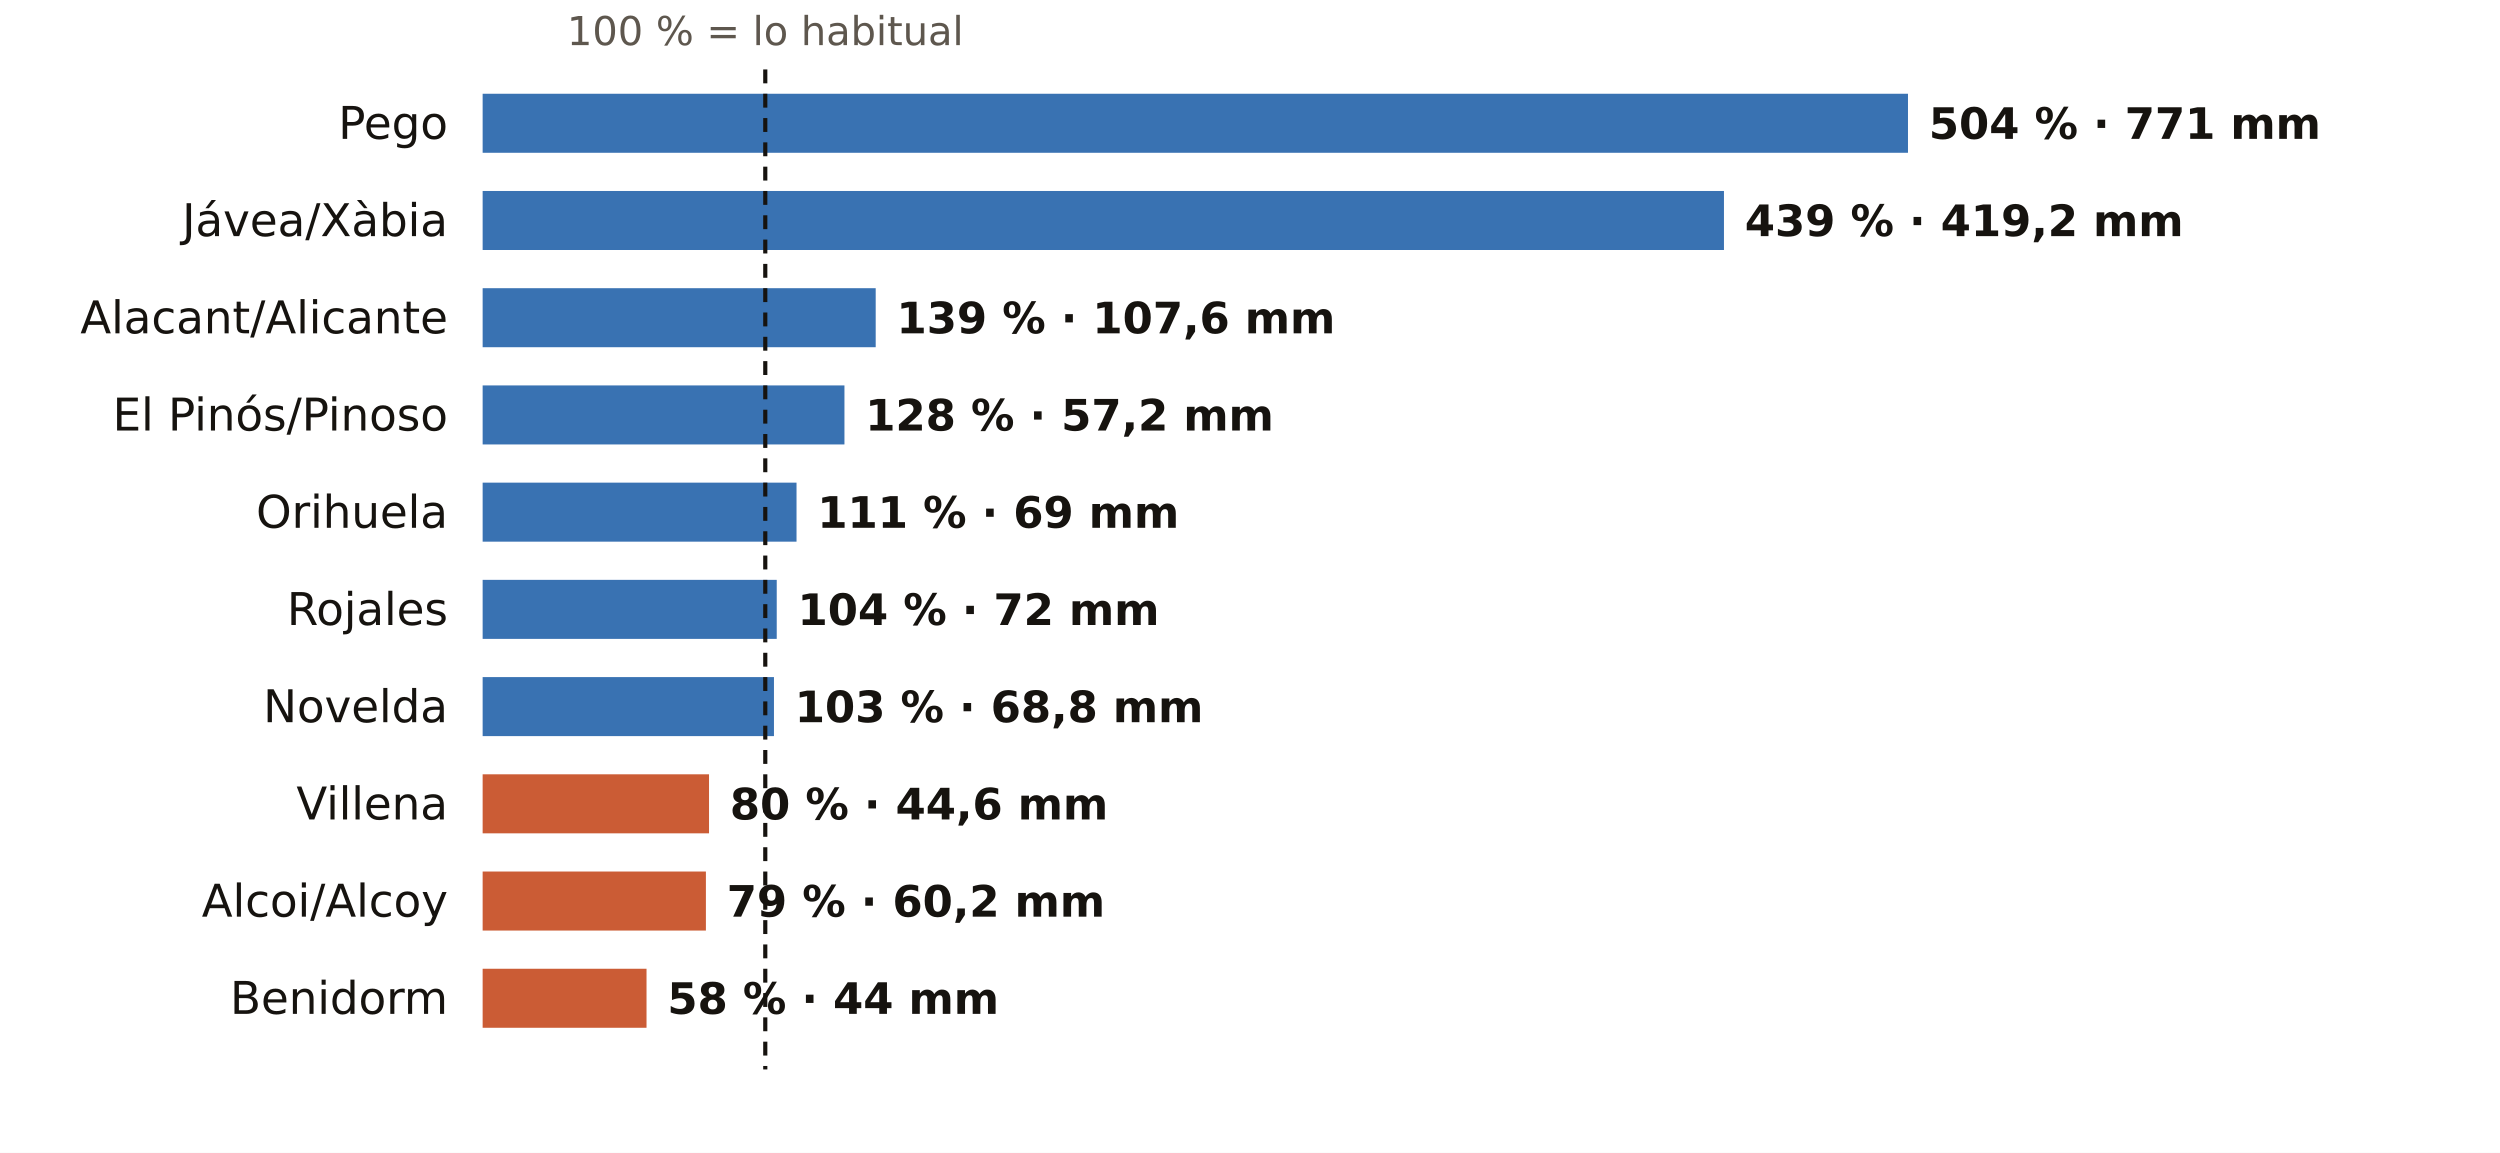
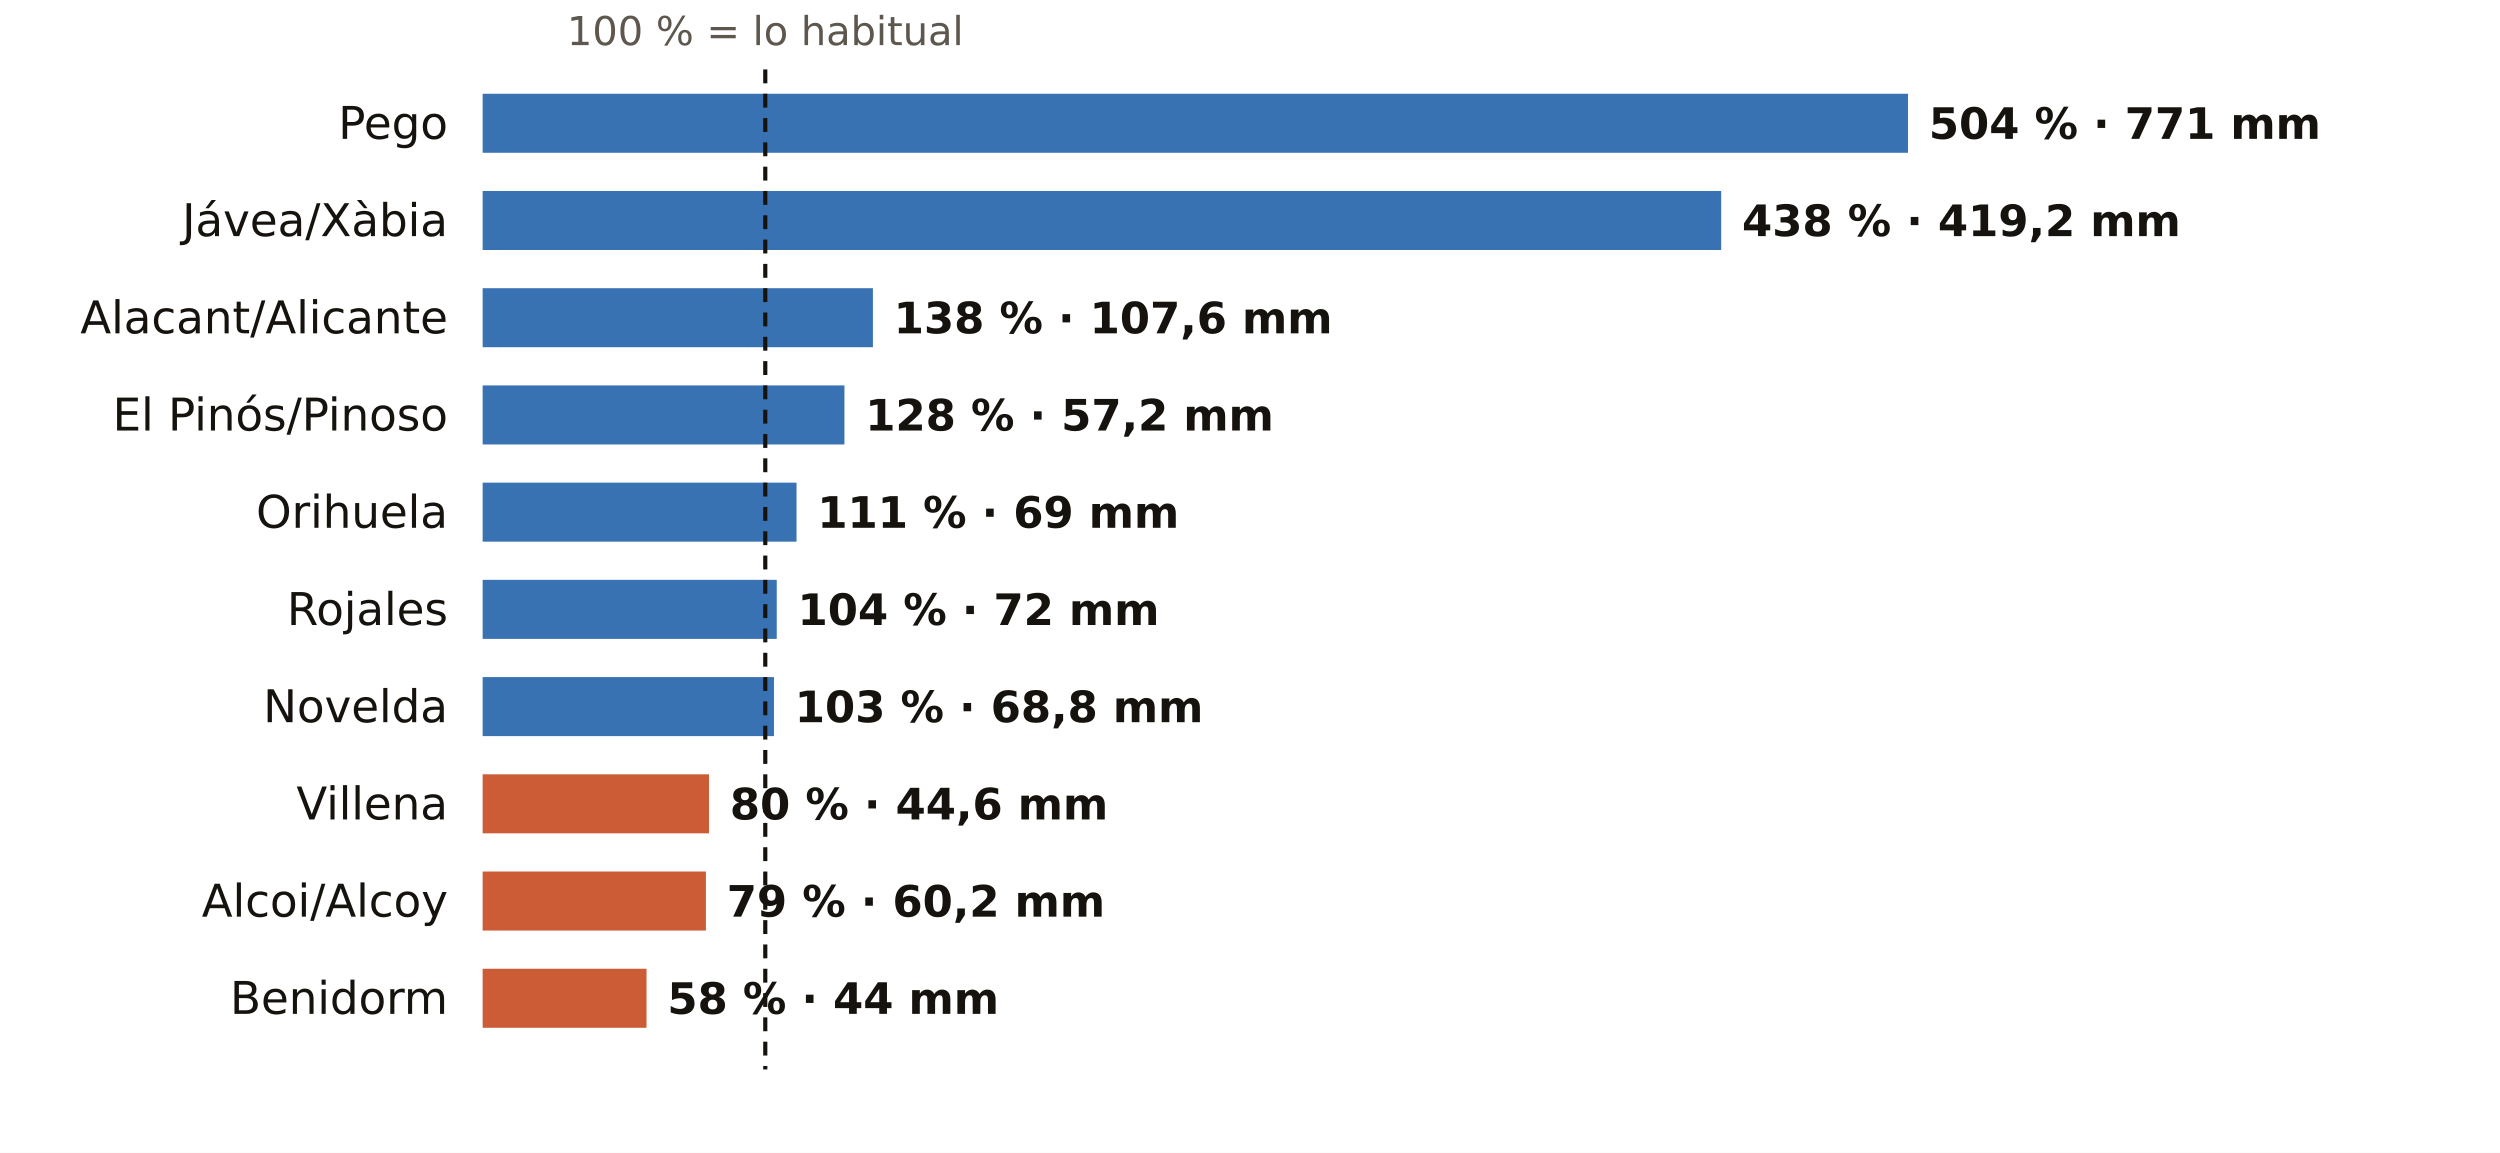
<svg xmlns="http://www.w3.org/2000/svg" viewBox="0 0 720 332" width="720" height="332" role="img" aria-label="El otoño en los pluviómetros de AEMET de Alicante: % de lo habitual">
  <rect width="720" height="332" fill="#FFFFFF" />
  <text x="220.4" y="13.0" font-size="11.5" fill="#5E574E" text-anchor="middle" font-weight="400" font-family="Public Sans, DejaVu Sans, Arial, sans-serif">100 % = lo habitual</text>
  <text x="129.0" y="40.0" font-size="13" fill="#16130F" text-anchor="end" font-weight="500" font-family="Public Sans, DejaVu Sans, Arial, sans-serif">Pego</text>
  <rect x="139" y="27" width="410.5" height="17" fill="#1F5FA8" opacity="0.88" />
  <text x="555.5" y="40.0" font-size="12.5" fill="#16130F" text-anchor="start" font-weight="600" font-family="Public Sans, DejaVu Sans, Arial, sans-serif">504 % · 771 mm</text>
  <text x="129.0" y="68.0" font-size="13" fill="#16130F" text-anchor="end" font-weight="500" font-family="Public Sans, DejaVu Sans, Arial, sans-serif">Jávea/Xàbia</text>
-   <rect x="139" y="55" width="357.5" height="17" fill="#1F5FA8" opacity="0.88" />
-   <text x="502.5" y="68.0" font-size="12.5" fill="#16130F" text-anchor="start" font-weight="600" font-family="Public Sans, DejaVu Sans, Arial, sans-serif">439 % · 419,2 mm</text>
+   <rect x="139" y="55" width="356.7" height="17" fill="#1F5FA8" opacity="0.88" />
+   <text x="501.7" y="68.0" font-size="12.5" fill="#16130F" text-anchor="start" font-weight="600" font-family="Public Sans, DejaVu Sans, Arial, sans-serif">438 % · 419,2 mm</text>
  <text x="129.0" y="96.0" font-size="13" fill="#16130F" text-anchor="end" font-weight="500" font-family="Public Sans, DejaVu Sans, Arial, sans-serif">Alacant/Alicante</text>
-   <rect x="139" y="83" width="113.2" height="17" fill="#1F5FA8" opacity="0.88" />
-   <text x="258.2" y="96.0" font-size="12.5" fill="#16130F" text-anchor="start" font-weight="600" font-family="Public Sans, DejaVu Sans, Arial, sans-serif">139 % · 107,6 mm</text>
+   <rect x="139" y="83" width="112.4" height="17" fill="#1F5FA8" opacity="0.88" />
+   <text x="257.4" y="96.0" font-size="12.5" fill="#16130F" text-anchor="start" font-weight="600" font-family="Public Sans, DejaVu Sans, Arial, sans-serif">138 % · 107,6 mm</text>
  <text x="129.0" y="124.0" font-size="13" fill="#16130F" text-anchor="end" font-weight="500" font-family="Public Sans, DejaVu Sans, Arial, sans-serif">El Pinós/Pinoso</text>
  <rect x="139" y="111" width="104.2" height="17" fill="#1F5FA8" opacity="0.88" />
  <text x="249.2" y="124.0" font-size="12.5" fill="#16130F" text-anchor="start" font-weight="600" font-family="Public Sans, DejaVu Sans, Arial, sans-serif">128 % · 57,2 mm</text>
  <text x="129.0" y="152.0" font-size="13" fill="#16130F" text-anchor="end" font-weight="500" font-family="Public Sans, DejaVu Sans, Arial, sans-serif">Orihuela</text>
  <rect x="139" y="139" width="90.4" height="17" fill="#1F5FA8" opacity="0.88" />
  <text x="235.4" y="152.0" font-size="12.5" fill="#16130F" text-anchor="start" font-weight="600" font-family="Public Sans, DejaVu Sans, Arial, sans-serif">111 % · 69 mm</text>
  <text x="129.0" y="180.0" font-size="13" fill="#16130F" text-anchor="end" font-weight="500" font-family="Public Sans, DejaVu Sans, Arial, sans-serif">Rojales</text>
  <rect x="139" y="167" width="84.7" height="17" fill="#1F5FA8" opacity="0.88" />
  <text x="229.7" y="180.0" font-size="12.5" fill="#16130F" text-anchor="start" font-weight="600" font-family="Public Sans, DejaVu Sans, Arial, sans-serif">104 % · 72 mm</text>
  <text x="129.0" y="208.0" font-size="13" fill="#16130F" text-anchor="end" font-weight="500" font-family="Public Sans, DejaVu Sans, Arial, sans-serif">Novelda</text>
  <rect x="139" y="195" width="83.9" height="17" fill="#1F5FA8" opacity="0.88" />
  <text x="228.9" y="208.0" font-size="12.5" fill="#16130F" text-anchor="start" font-weight="600" font-family="Public Sans, DejaVu Sans, Arial, sans-serif">103 % · 68,8 mm</text>
  <text x="129.0" y="236.0" font-size="13" fill="#16130F" text-anchor="end" font-weight="500" font-family="Public Sans, DejaVu Sans, Arial, sans-serif">Villena</text>
  <rect x="139" y="223" width="65.2" height="17" fill="#C4461A" opacity="0.88" />
  <text x="210.2" y="236.0" font-size="12.5" fill="#16130F" text-anchor="start" font-weight="600" font-family="Public Sans, DejaVu Sans, Arial, sans-serif">80 % · 44,6 mm</text>
  <text x="129.0" y="264.0" font-size="13" fill="#16130F" text-anchor="end" font-weight="500" font-family="Public Sans, DejaVu Sans, Arial, sans-serif">Alcoi/Alcoy</text>
  <rect x="139" y="251" width="64.3" height="17" fill="#C4461A" opacity="0.88" />
  <text x="209.3" y="264.0" font-size="12.5" fill="#16130F" text-anchor="start" font-weight="600" font-family="Public Sans, DejaVu Sans, Arial, sans-serif">79 % · 60,2 mm</text>
  <text x="129.0" y="292.0" font-size="13" fill="#16130F" text-anchor="end" font-weight="500" font-family="Public Sans, DejaVu Sans, Arial, sans-serif">Benidorm</text>
  <rect x="139" y="279" width="47.2" height="17" fill="#C4461A" opacity="0.88" />
  <text x="192.2" y="292.0" font-size="12.5" fill="#16130F" text-anchor="start" font-weight="600" font-family="Public Sans, DejaVu Sans, Arial, sans-serif">58 % · 44 mm</text>
  <line x1="220.4" x2="220.4" y1="20" y2="308" stroke="#16130F" stroke-width="1.2" stroke-dasharray="4 3" />
</svg>
